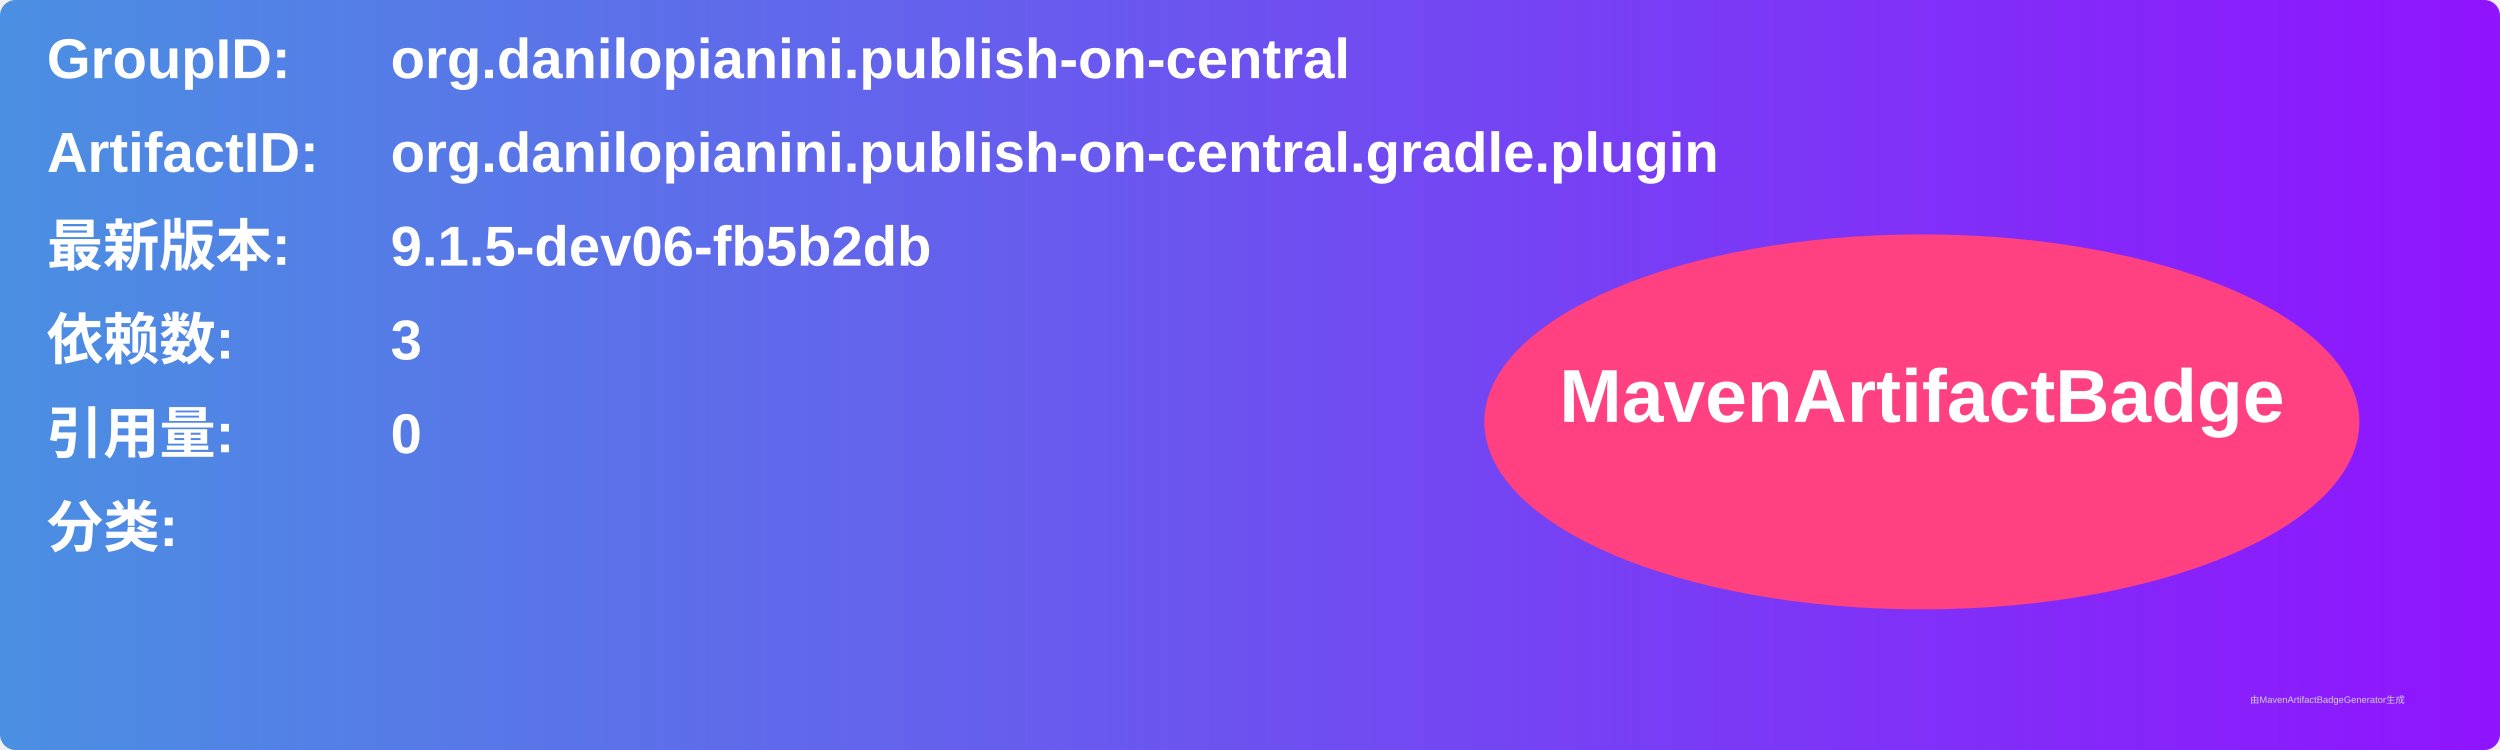
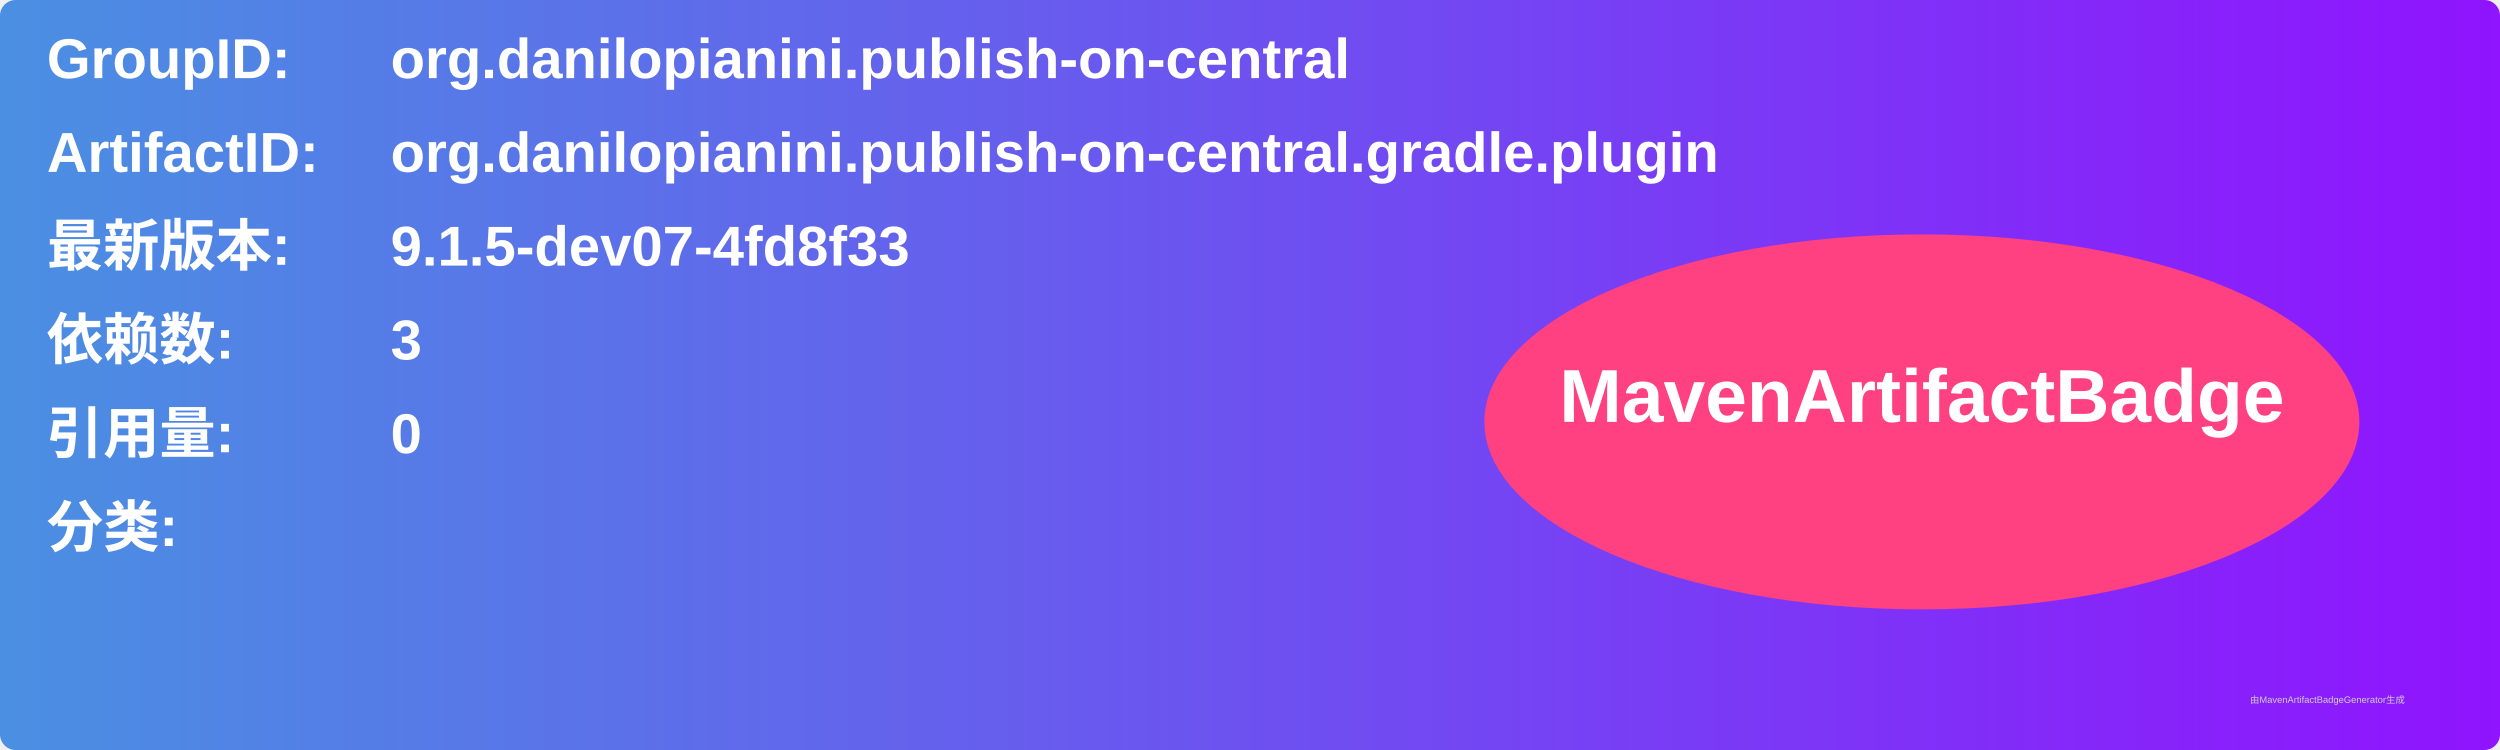
<svg xmlns="http://www.w3.org/2000/svg" width="800" height="240" viewBox="0 0 800 240">
  <linearGradient id="grad" x1="0%" y1="0%" x2="100%" y2="0%">
    <stop offset="0%" stop-color="#4a90e2" />
    <stop offset="100%" stop-color="#9013fe" />
  </linearGradient>
  <rect width="100%" height="100%" rx="5" ry="5" fill="url(#grad)" />
  <g transform="translate(15, 15)">
    <text x="0" y="10" font-family="Arial" font-size="18" fill="white" font-weight="bold" width="260">GroupID:</text>
    <text x="110" y="10" font-family="Arial" font-size="18" fill="white" font-weight="bold" width="460">org.danilopianini.publish-on-central</text>
    <text x="0" y="40" font-family="Arial" font-size="18" fill="white" font-weight="bold" width="260">ArtifactID:</text>
    <text x="110" y="40" font-family="Arial" font-size="18" fill="white" font-weight="bold" width="460">org.danilopianini.publish-on-central.gradle.plugin</text>
    <text x="0" y="70" font-family="Arial" font-size="18" fill="white" font-weight="bold">最新版本:</text>
    <text x="110" y="70" font-family="Arial" font-size="18" fill="white" font-weight="bold">
-       <tspan font-weight="bold">9.1.5-dev06-fb5b2db</tspan>
+       <tspan font-weight="bold">9.1.5-dev07-4fd8f33</tspan>
    </text>
    <text x="0" y="100" font-family="Arial" font-size="18" fill="white" font-weight="bold">依赖数: </text>
    <text x="110" y="100" font-family="Arial" font-size="18" fill="white">
      <tspan font-weight="bold">3</tspan>
    </text>
    <text x="0" y="130" font-family="Arial" font-size="18" fill="white" font-weight="bold">引用量: </text>
    <text x="110" y="130" font-family="Arial" font-size="18" fill="white">
      <tspan font-weight="bold">0</tspan>
    </text>
    <text x="0" y="160" font-family="Arial" font-size="18" fill="white" font-weight="bold">分类:</text>
    <text x="10" y="190" font-family="Arial" font-size="10" fill="white">
      <tspan font-weight="bold" />
    </text>
    <ellipse cx="600" cy="120" rx="140" ry="60" fill="#ff4081" />
    <text x="600" y="120" text-anchor="middle" font-family="Arial" font-size="24" fill="white" font-weight="bold">MavenArtifactBadge</text>
  </g>
  <text x="720" y="225" font-family="Arial" font-size="3" fill="#d0d0d0">由MavenArtifactBadgeGenerator生成</text>
</svg>
